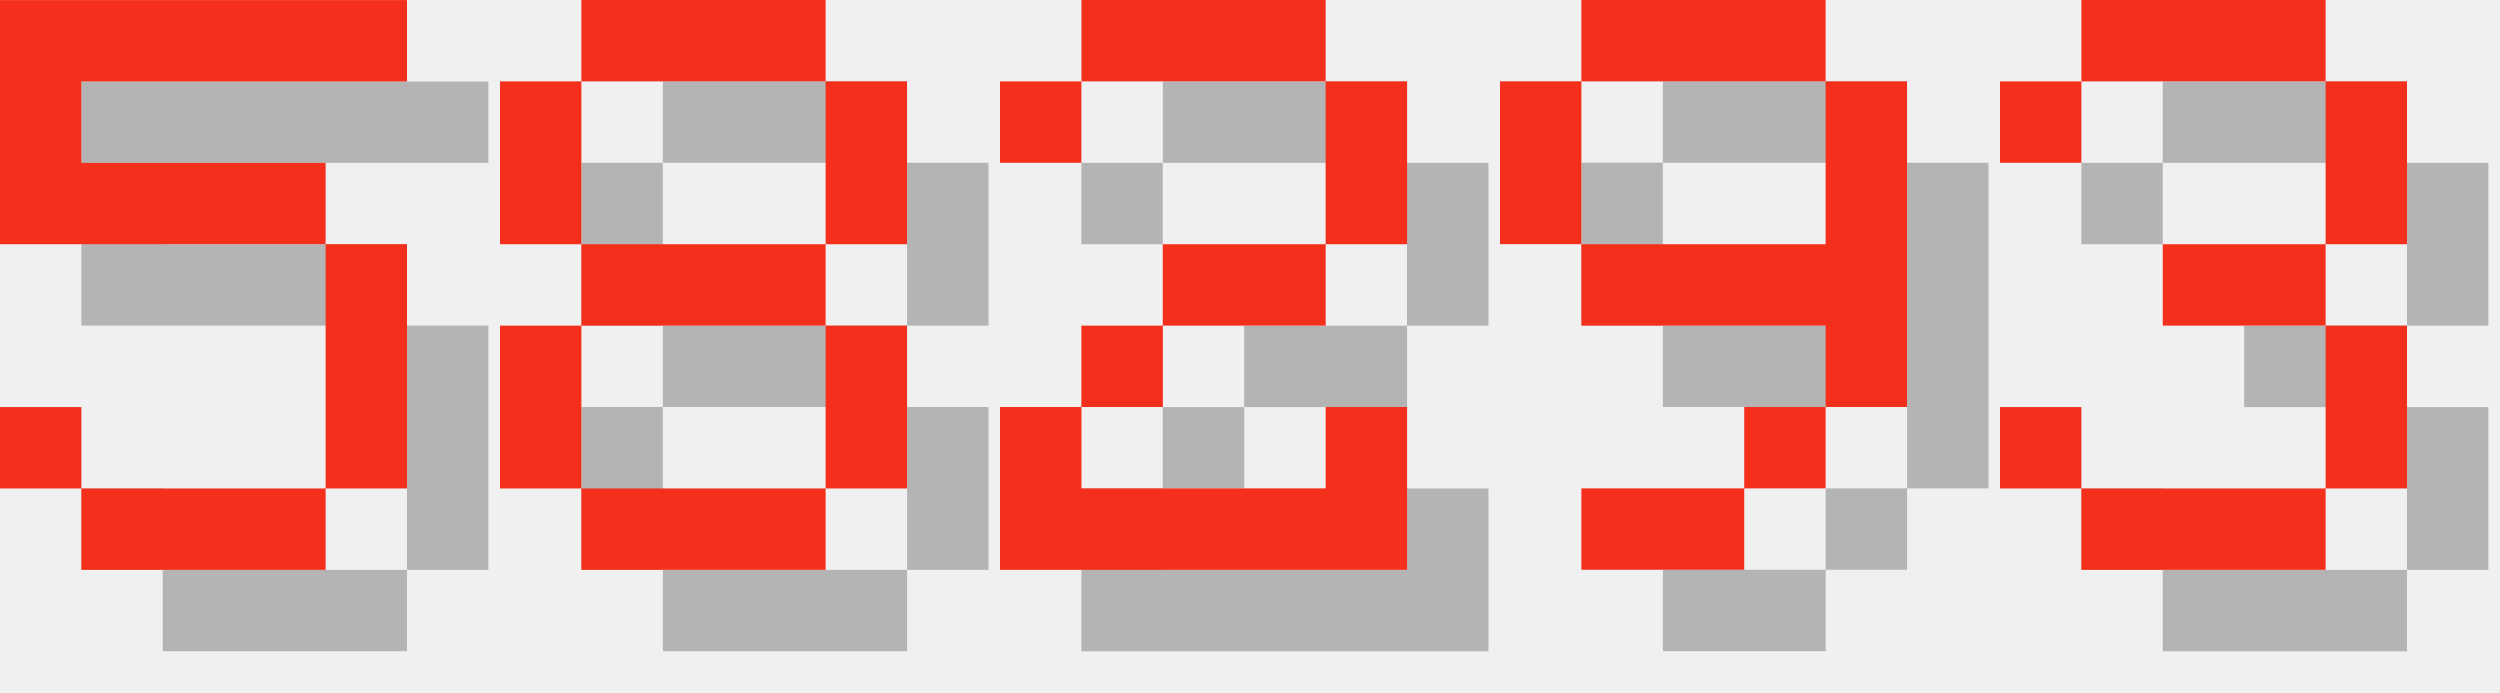
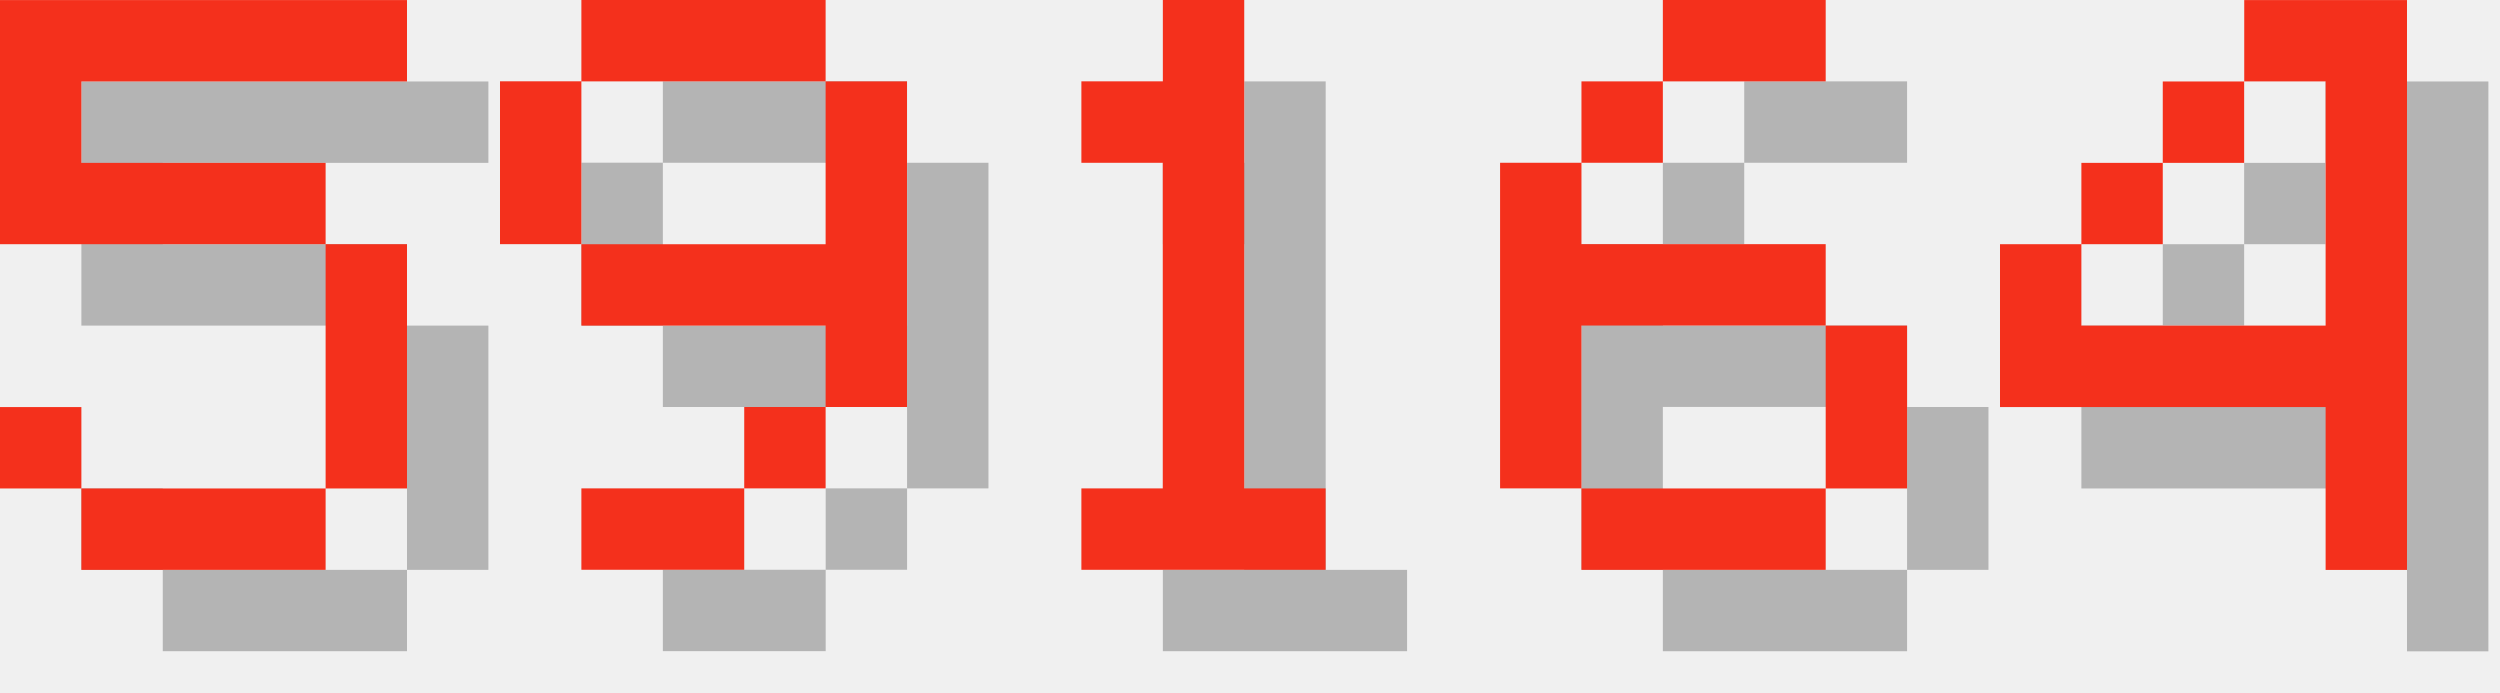
<svg xmlns="http://www.w3.org/2000/svg" version="1.1" width="130.0" height="36">
  <style>
        .text-foreground {
            fill: #F4301C;
        }
        .text-shadow {
            fill: #000000;
            fill-opacity: 0.25;
        }
    </style>
  <g class="digit" id="digit_5" transform="translate(0.0, 0), scale(4)">
    <path id="digit_5_shadow" class="text-shadow" d="m1.058 1.058v3.175h4.233v3.175h-3.175v-1.058h-1.058v1.058h1.058v1.058h3.175v-1.058h1.058v-3.175h-1.058v-1.058h-3.175v-1.058h4.233v-1.058h-5.292z" fill-opacity=".5" style="paint-order:stroke fill markers" />
    <path id="digit_5_fg" class="text-foreground" d="m0 0v3.175h4.233v3.175h-3.175v-1.058h-1.058v1.058h1.058v1.058h3.175v-1.058h1.058v-3.175h-1.058v-1.058h-3.175v-1.058h4.233v-1.058h-5.292z" fill="#fff" style="paint-order:stroke fill markers" />
  </g>
-   <g class="digit" id="digit_8" transform="translate(26.0, 0), scale(4)">
-     <path id="digit_8_shadow" class="text-shadow" d="m2.117 1.058v1.058h3.175v-1.058h-3.175zm3.175 1.058v2.117h1.058v-2.117h-1.058zm0 2.117h-3.175v1.058h3.175v-1.058zm0 1.058v2.117h1.058v-2.117h-1.058zm0 2.117h-3.175v1.058h3.175v-1.058zm-3.175 0v-2.117h-1.058v2.117h1.058zm0-3.175v-2.117h-1.058v2.117h1.058z" fill-opacity=".5" style="paint-order:stroke fill markers" />
-     <path id="digit_8_fg" class="text-foreground" d="m1.058 0v1.058h3.175v-1.058h-3.175zm3.175 1.058v2.117h1.058v-2.117h-1.058zm0 2.117h-3.175v1.058h3.175v-1.058zm0 1.058v2.117h1.058v-2.117h-1.058zm0 2.117h-3.175v1.058h3.175v-1.058zm-3.175 0v-2.117h-1.058v2.117h1.058zm0-3.175v-2.117h-1.058v2.117h1.058z" fill="#fff" style="paint-order:stroke fill markers" />
-   </g>
-   <g class="digit" id="digit_2" transform="translate(52.0, 0), scale(4)">
-     <path id="digit_2_shadow" class="text-shadow" d="m1.058 2.117v1.058h1.058v-1.058h3.175v2.117h-2.117v1.058h-1.058v1.058h-1.058v2.117h5.292v-2.117h-1.058v1.058h-3.175v-1.058h1.058v-1.058h2.117v-1.058h1.058v-2.117h-1.058v-1.058h-3.175v1.058h-1.058z" fill-opacity=".5" style="paint-order:stroke fill markers" />
-     <path id="digit_2_fg" class="text-foreground" d="m0 1.058v1.058h1.058v-1.058h3.175v2.117h-2.117v1.058h-1.058v1.058h-1.058v2.117h5.292v-2.117h-1.058v1.058h-3.175v-1.058h1.058v-1.058h2.117v-1.058h1.058v-2.117h-1.058v-1.058h-3.175v1.058h-1.058z" fill="#fff" style="paint-order:stroke fill markers" />
-   </g>
-   <g class="digit" id="digit_9" transform="translate(78.0, 0), scale(4)">
+   <g class="digit" id="digit_9" transform="translate(26.0, 0), scale(4)">
    <path id="digit_9_shadow" class="text-shadow" d="m2.117 1.058v1.058h3.175v-1.058h-3.175zm3.175 1.058v2.117h-3.175v1.058h3.175v1.058h1.058v-4.233h-1.058zm0 4.233h-1.058v1.058h1.058v-1.058zm-1.058 1.058h-2.117v1.058h2.117v-1.058zm-2.117-3.175v-2.117h-1.058v2.117h1.058z" fill-opacity=".5" style="paint-order:stroke fill markers" />
    <path id="digit_9_fg" class="text-foreground" d="m1.058 0v1.058h3.175v-1.058h-3.175zm3.175 1.058v2.117h-3.175v1.058h3.175v1.058h1.058v-4.233h-1.058zm0 4.233h-1.058v1.058h1.058v-1.058zm-1.058 1.058h-2.117v1.058h2.117v-1.058zm-2.117-3.175v-2.117h-1.058v2.117h1.058z" fill="#fff" style="paint-order:stroke fill markers" />
  </g>
-   <g class="digit" id="digit_3" transform="translate(104.0, 0), scale(4)">
-     <path id="digit_3_shadow" class="text-shadow" d="m1.058 2.117v1.058h1.058v-1.058h3.175v2.117h-2.117v1.058h2.117v2.117h-3.175v-1.058h-1.058v1.058h1.058v1.058h3.175v-1.058h1.058v-2.117h-1.058v-1.058h1.058v-2.117h-1.058v-1.058h-3.175v1.058h-1.058z" fill-opacity=".5" style="paint-order:stroke fill markers" />
-     <path id="digit_3_fg" class="text-foreground" d="m0 1.058v1.058h1.058v-1.058h3.175v2.117h-2.117v1.058h2.117v2.117h-3.175v-1.058h-1.058v1.058h1.058v1.058h3.175v-1.058h1.058v-2.117h-1.058v-1.058h1.058v-2.117h-1.058v-1.058h-3.175v1.058h-1.058z" fill="#fff" style="paint-order:stroke fill markers" />
+   <g class="digit" id="digit_1" transform="translate(52.0, 0), scale(4)">
+     <path id="digit_1_shadow" class="text-shadow" d="m2.117 2.117v1.058h1.058v4.233h-1.058v1.058h3.175v-1.058h-1.058v-6.35h-1.058v1.058h-1.058z" fill-opacity=".5" style="paint-order:stroke fill markers" />
+     <path id="digit_1_fg" class="text-foreground" d="m1.058 1.058v1.058h1.058v4.233h-1.058v1.058h3.175v-1.058h-1.058v-6.35h-1.058v1.058h-1.058z" fill="#fff" style="paint-order:stroke fill markers" />
+   </g>
+   <g class="digit" id="digit_6" transform="translate(78.0, 0), scale(4)">
+     <path id="digit_6_shadow" class="text-shadow" d="m3.175 1.058v1.058h2.117v-1.058h-2.117zm0 1.058h-1.058v1.058h1.058v-1.058zm-1.058 1.058h-1.058v4.233h1.058v-2.117h3.175v-1.058h-3.175v-1.058zm3.175 2.117v2.117h1.058v-2.117h-1.058zm0 2.117h-3.175v1.058h3.175v-1.058z" fill-opacity=".5" style="paint-order:stroke fill markers" />
+     <path id="digit_6_fg" class="text-foreground" d="m2.117 0v1.058h2.117v-1.058h-2.117zm0 1.058h-1.058v1.058h1.058v-1.058zm-1.058 1.058h-1.058v4.233h1.058v-2.117h3.175v-1.058h-3.175v-1.058zm3.175 2.117v2.117h1.058v-2.117h-1.058zm0 2.117h-3.175v1.058h3.175v-1.058z" fill="#fff" style="paint-order:stroke fill markers" />
+   </g>
+   <g class="digit" id="digit_4" transform="translate(104.0, 0), scale(4)">
+     <path id="digit_4_shadow" class="text-shadow" d="m4.233 1.058v1.058h1.058v3.175h-3.175v-1.058h-1.058v2.117h4.233v2.117h1.058v-7.408h-2.117zm-2.117 3.175h1.058v-1.058h-1.058v1.058zm1.058-1.058h1.058v-1.058h-1.058v1.058z" fill-opacity=".5" style="paint-order:stroke fill markers" />
+     <path id="digit_4_fg" class="text-foreground" d="m3.175 0v1.058h1.058v3.175h-3.175v-1.058h-1.058v2.117h4.233v2.117h1.058v-7.408h-2.117zm-2.117 3.175h1.058v-1.058h-1.058v1.058zm1.058-1.058h1.058v-1.058h-1.058v1.058z" fill="#fff" style="paint-order:stroke fill markers" />
  </g>
</svg>
